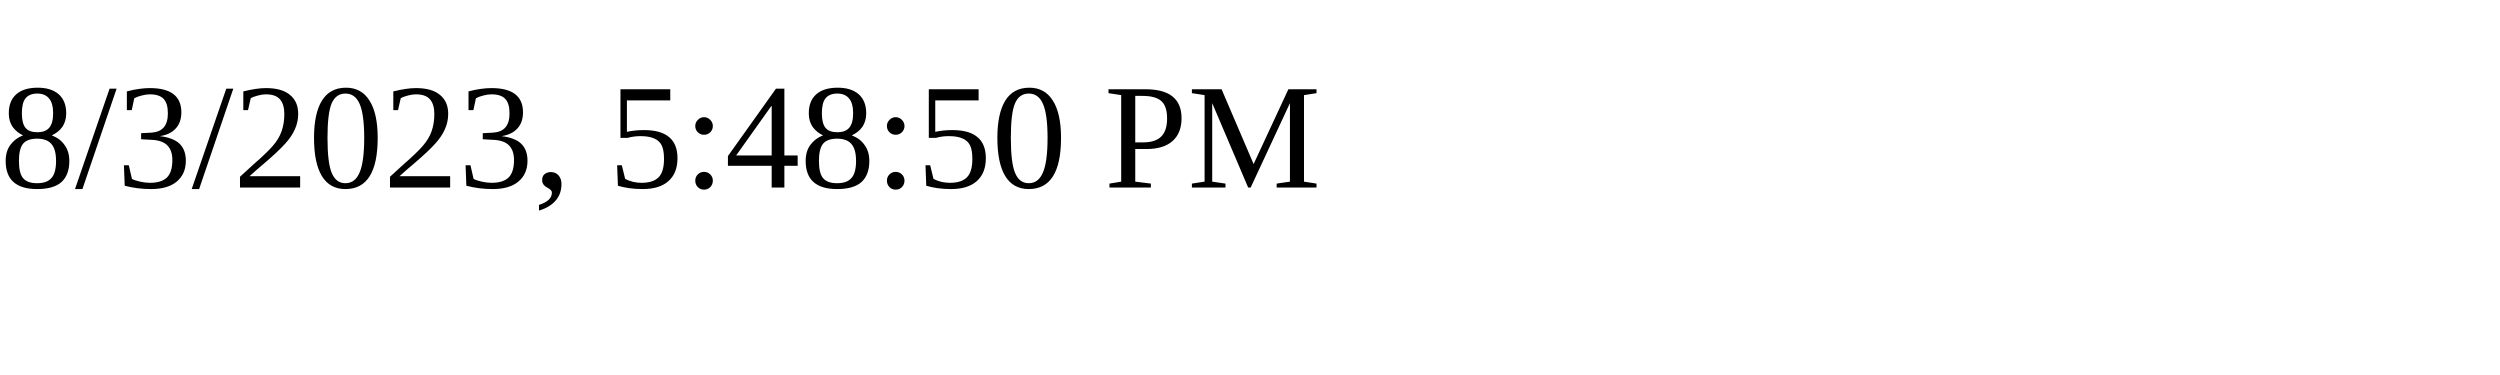
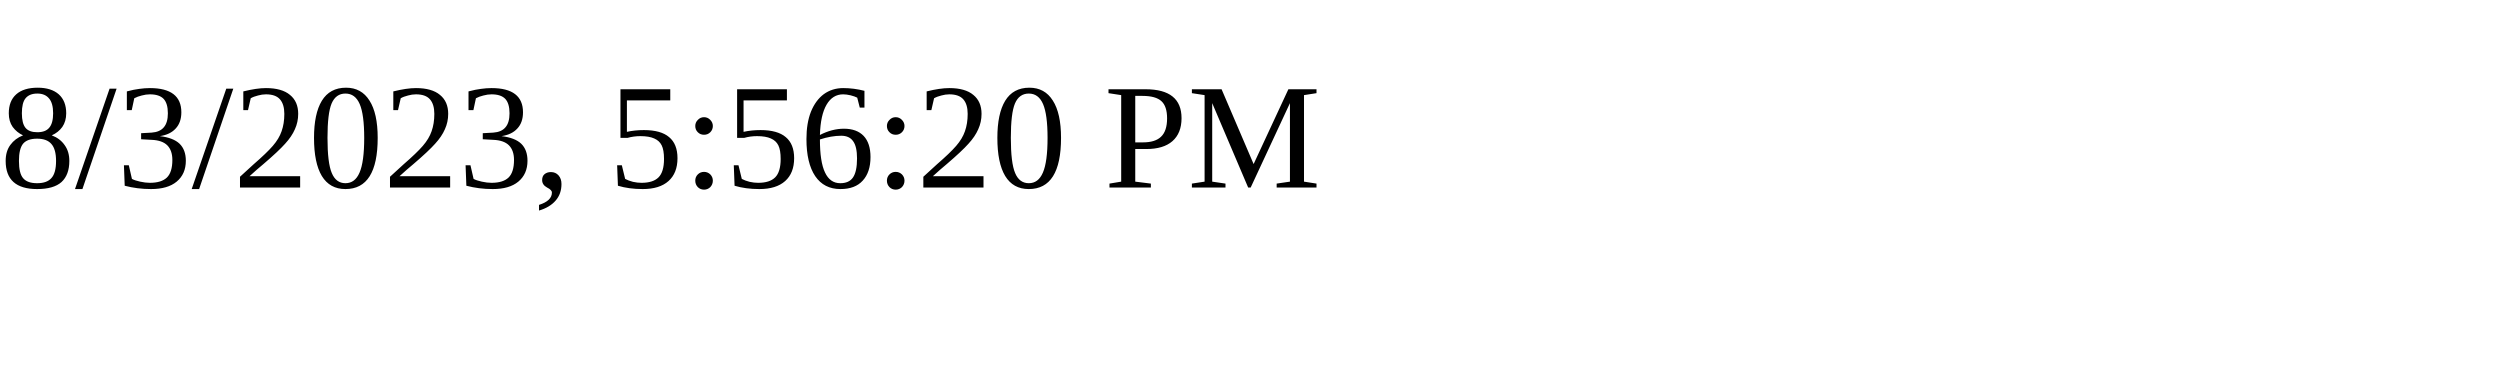
<svg xmlns="http://www.w3.org/2000/svg" height="30" width="200">
-   <text x="0" y="15">8/3/2023, 5:48:50 PM</text>
+   <text x="0" y="15">8/3/2023, 5:56:20 PM</text>
</svg>
